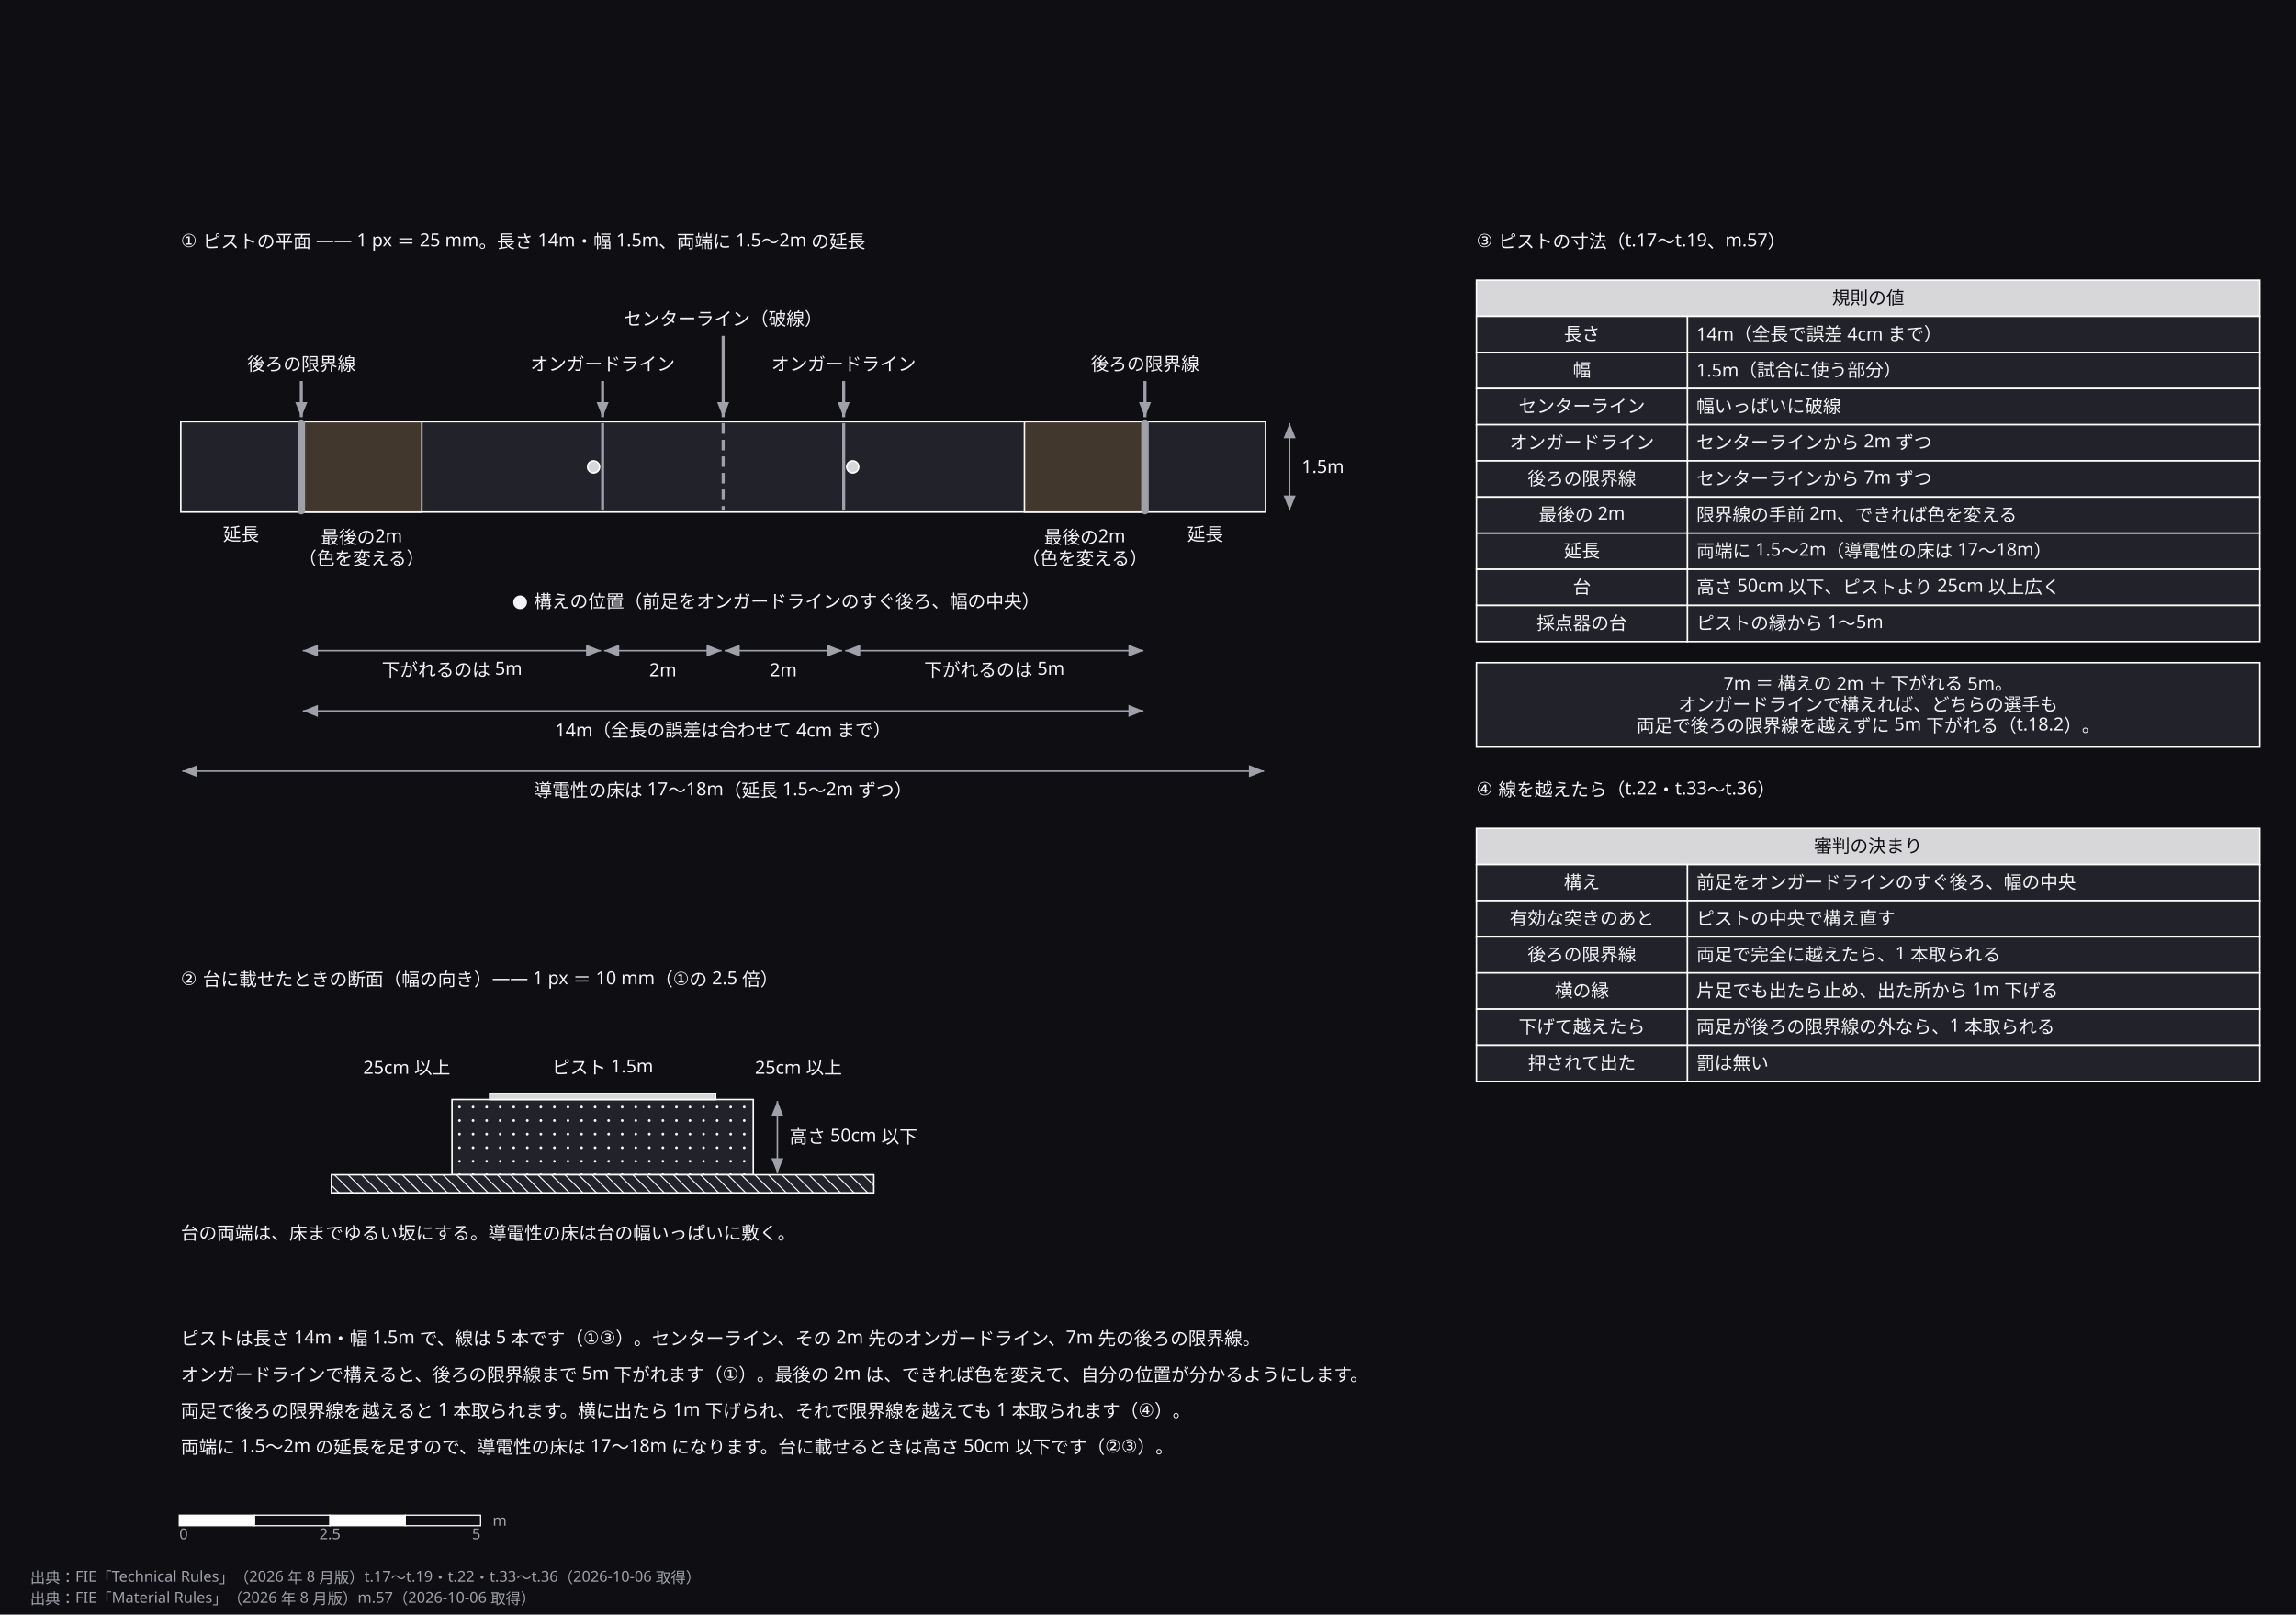
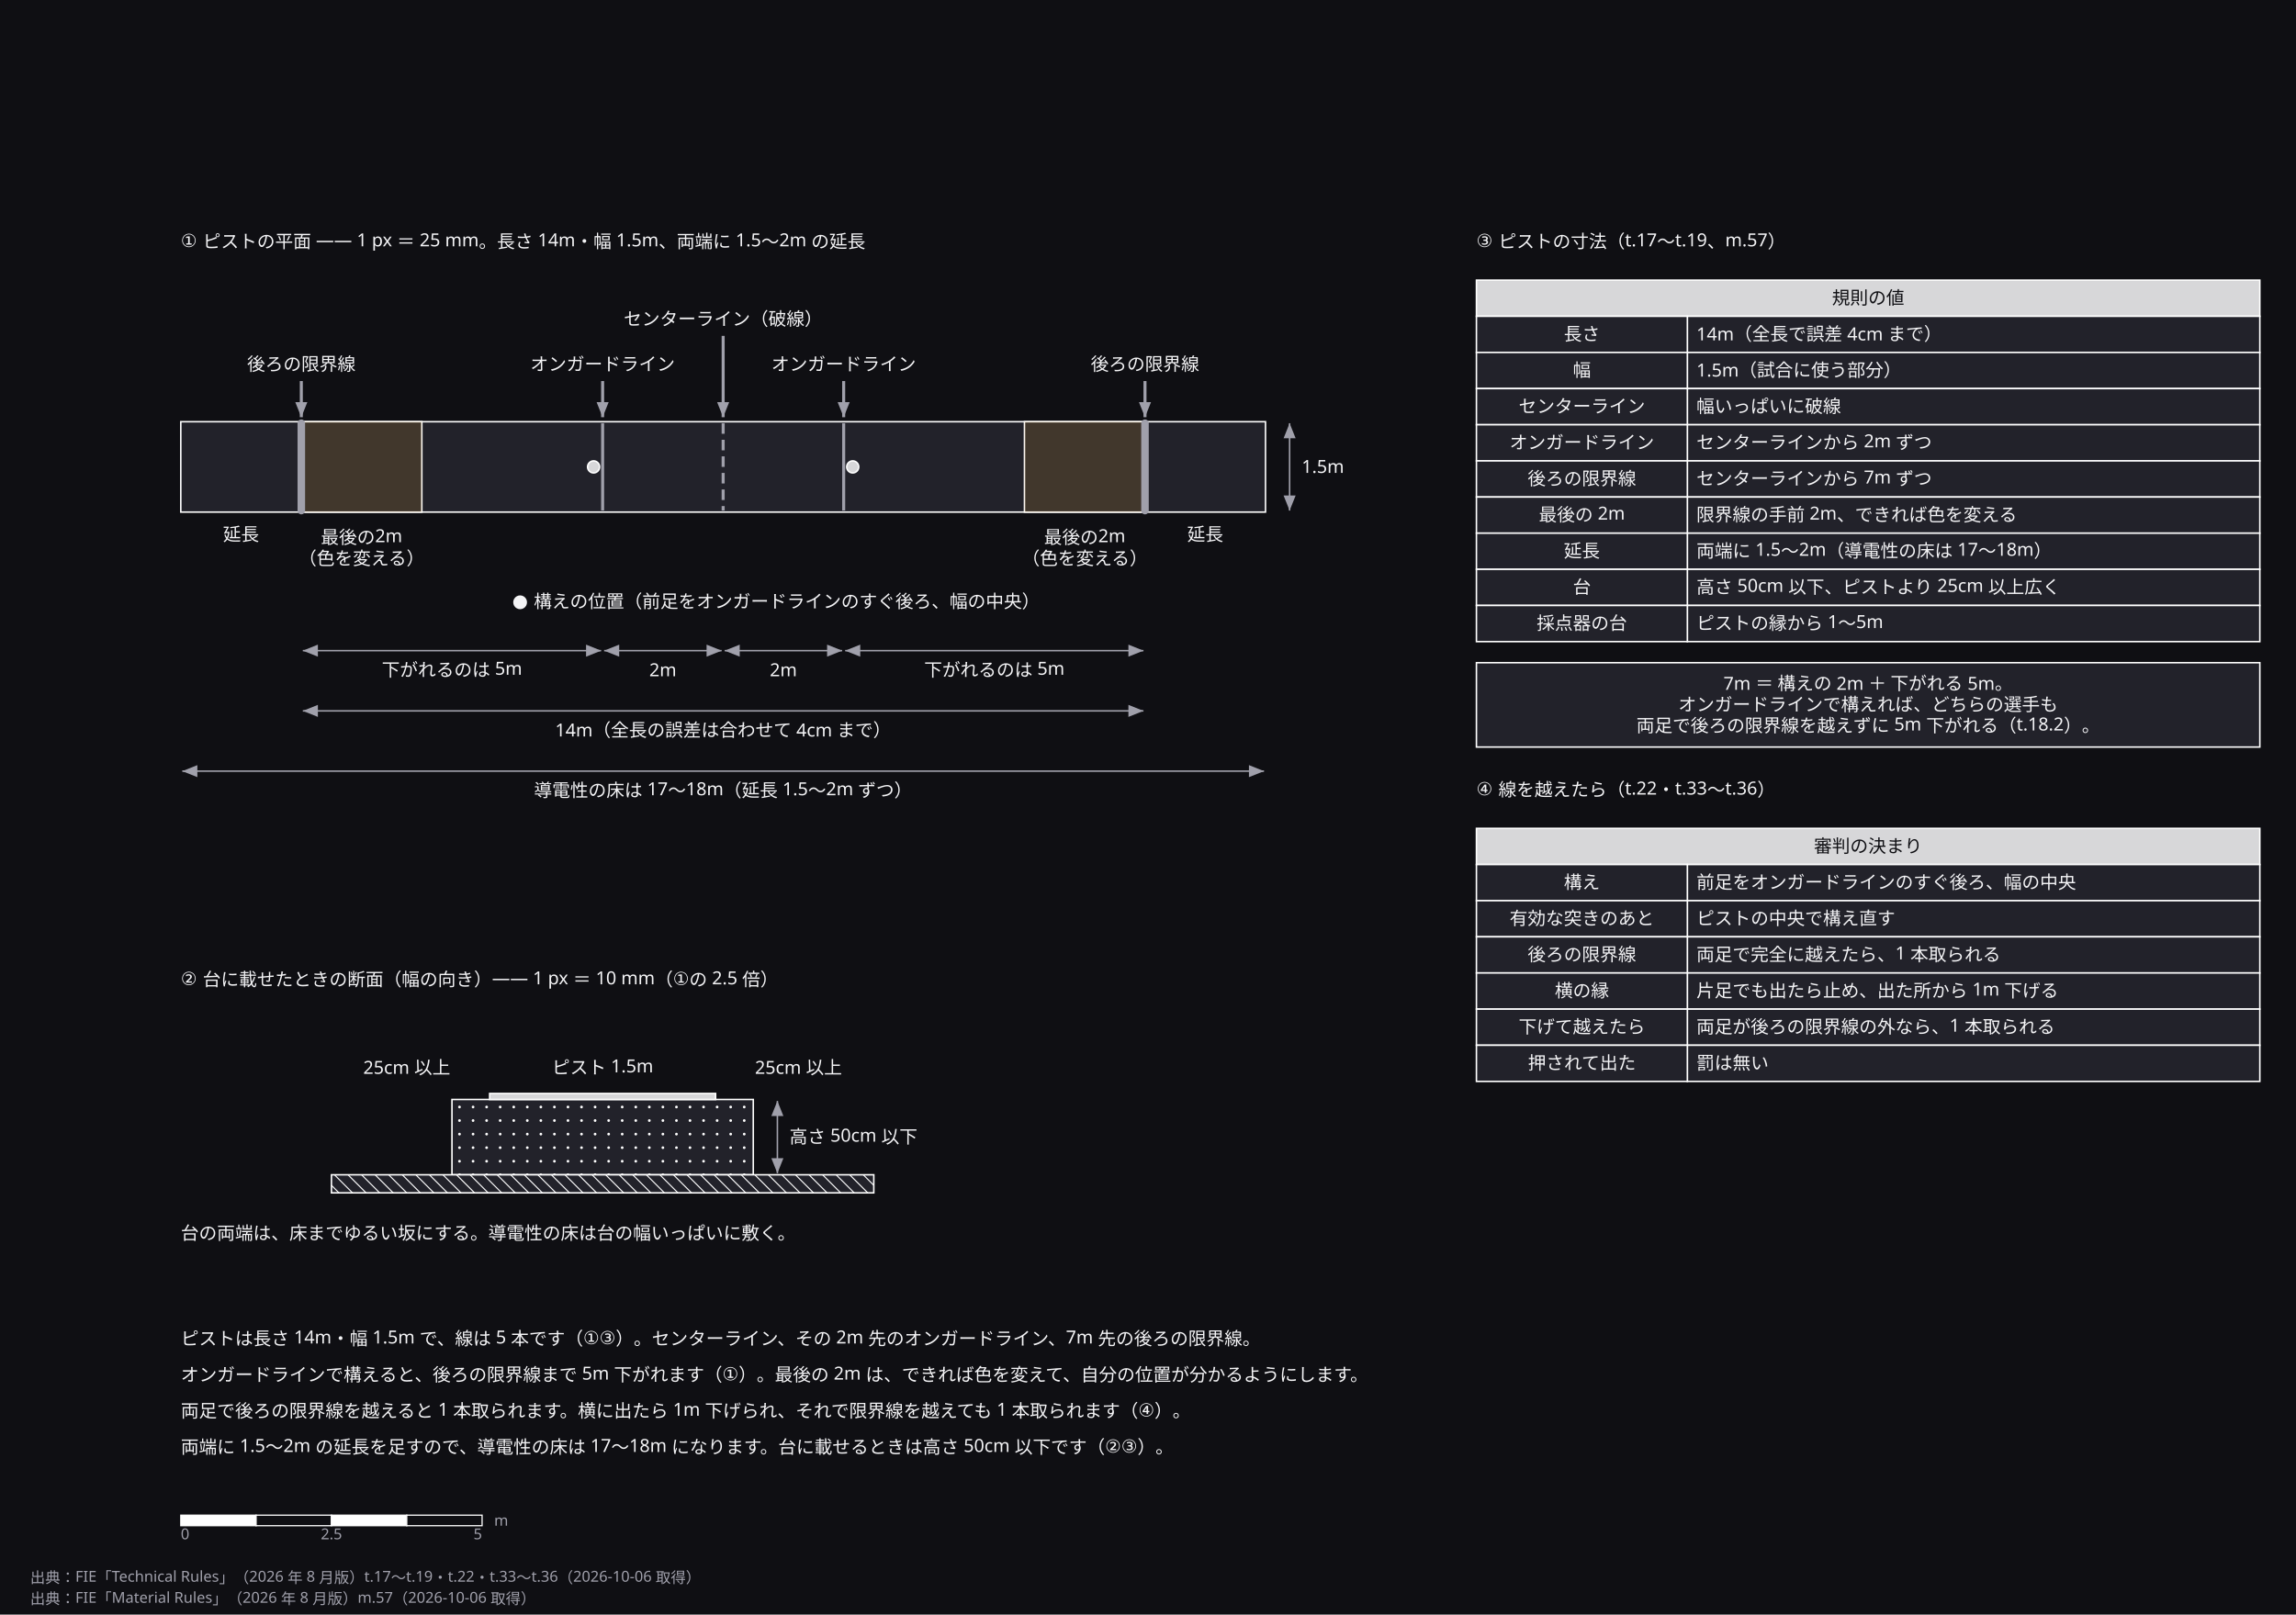
<svg xmlns="http://www.w3.org/2000/svg" width="1524" height="1072" viewBox="0 0 1524 1072" role="img" aria-labelledby="zumen-title-b1177764">
  <defs>
    <marker id="arrow" viewBox="0 0 10 10" refX="9" refY="5" markerWidth="6" markerHeight="6" orient="auto">
      <path d="M 0 0 L 10 5 L 0 10 z" fill="#a0a0ab" />
    </marker>
  </defs>
  <rect data-paper="1" x="0" y="0" width="1524" height="1072" fill="#0f0f13" />
  <g data-node="piste" data-pinned="false" data-shape="rect">
    <rect x="200" y="280" width="560" height="60" fill="#22222a" stroke="#ffffff" stroke-width="1" />
  </g>
  <g data-node="why83" data-pinned="false" data-shape="rect">
    <rect x="980" y="440" width="520" height="56" fill="#22222a" stroke="#ffffff" stroke-width="1" />
  </g>
  <g data-node="t98" data-pinned="false" data-shape="rect" />
  <g data-node="t99" data-pinned="false" data-shape="rect" />
  <g data-node="t100" data-pinned="false" data-shape="rect" />
  <g data-node="t101" data-pinned="false" data-shape="rect" />
  <g data-node="t1" data-pinned="false" data-shape="rect" />
  <g data-node="t55" data-pinned="false" data-shape="rect" />
  <g data-node="t62" data-pinned="false" data-shape="rect" />
  <g data-node="h64" data-pinned="false" data-shape="rect">
    <rect x="980" y="186" width="520" height="24" fill="#22222a" stroke="#ffffff" stroke-width="1" />
    <rect x="980" y="186" width="520" height="24" fill="#ffffff" fill-opacity="0.82" />
  </g>
  <g data-node="h85" data-pinned="false" data-shape="rect">
    <rect x="980" y="550" width="520" height="24" fill="#22222a" stroke="#ffffff" stroke-width="1" />
    <rect x="980" y="550" width="520" height="24" fill="#ffffff" fill-opacity="0.82" />
  </g>
  <g data-node="t63" data-pinned="false" data-shape="rect" />
  <g data-node="t84" data-pinned="false" data-shape="rect" />
  <g data-node="podium" data-pinned="false" data-shape="rect">
    <rect x="300" y="730" width="200" height="50" fill="#22222a" stroke="#ffffff" stroke-width="1" />
    <circle cx="305" cy="735" r="0.9" fill="#ffffff" />
    <circle cx="314" cy="735" r="0.9" fill="#ffffff" />
    <circle cx="323" cy="735" r="0.9" fill="#ffffff" />
    <circle cx="332" cy="735" r="0.9" fill="#ffffff" />
    <circle cx="341" cy="735" r="0.9" fill="#ffffff" />
    <circle cx="350" cy="735" r="0.9" fill="#ffffff" />
    <circle cx="359" cy="735" r="0.9" fill="#ffffff" />
    <circle cx="368" cy="735" r="0.9" fill="#ffffff" />
    <circle cx="377" cy="735" r="0.9" fill="#ffffff" />
    <circle cx="386" cy="735" r="0.9" fill="#ffffff" />
    <circle cx="395" cy="735" r="0.9" fill="#ffffff" />
    <circle cx="404" cy="735" r="0.9" fill="#ffffff" />
    <circle cx="413" cy="735" r="0.9" fill="#ffffff" />
    <circle cx="422" cy="735" r="0.9" fill="#ffffff" />
    <circle cx="431" cy="735" r="0.9" fill="#ffffff" />
    <circle cx="440" cy="735" r="0.9" fill="#ffffff" />
    <circle cx="449" cy="735" r="0.9" fill="#ffffff" />
    <circle cx="458" cy="735" r="0.9" fill="#ffffff" />
    <circle cx="467" cy="735" r="0.9" fill="#ffffff" />
    <circle cx="476" cy="735" r="0.9" fill="#ffffff" />
    <circle cx="485" cy="735" r="0.9" fill="#ffffff" />
    <circle cx="494" cy="735" r="0.9" fill="#ffffff" />
    <circle cx="305" cy="744" r="0.9" fill="#ffffff" />
    <circle cx="314" cy="744" r="0.9" fill="#ffffff" />
    <circle cx="323" cy="744" r="0.9" fill="#ffffff" />
    <circle cx="332" cy="744" r="0.9" fill="#ffffff" />
    <circle cx="341" cy="744" r="0.9" fill="#ffffff" />
    <circle cx="350" cy="744" r="0.9" fill="#ffffff" />
    <circle cx="359" cy="744" r="0.9" fill="#ffffff" />
    <circle cx="368" cy="744" r="0.9" fill="#ffffff" />
    <circle cx="377" cy="744" r="0.9" fill="#ffffff" />
    <circle cx="386" cy="744" r="0.9" fill="#ffffff" />
    <circle cx="395" cy="744" r="0.9" fill="#ffffff" />
    <circle cx="404" cy="744" r="0.9" fill="#ffffff" />
    <circle cx="413" cy="744" r="0.9" fill="#ffffff" />
    <circle cx="422" cy="744" r="0.9" fill="#ffffff" />
    <circle cx="431" cy="744" r="0.9" fill="#ffffff" />
    <circle cx="440" cy="744" r="0.9" fill="#ffffff" />
    <circle cx="449" cy="744" r="0.9" fill="#ffffff" />
    <circle cx="458" cy="744" r="0.9" fill="#ffffff" />
    <circle cx="467" cy="744" r="0.9" fill="#ffffff" />
    <circle cx="476" cy="744" r="0.9" fill="#ffffff" />
    <circle cx="485" cy="744" r="0.9" fill="#ffffff" />
    <circle cx="494" cy="744" r="0.9" fill="#ffffff" />
    <circle cx="305" cy="753" r="0.9" fill="#ffffff" />
    <circle cx="314" cy="753" r="0.9" fill="#ffffff" />
    <circle cx="323" cy="753" r="0.9" fill="#ffffff" />
    <circle cx="332" cy="753" r="0.9" fill="#ffffff" />
    <circle cx="341" cy="753" r="0.9" fill="#ffffff" />
    <circle cx="350" cy="753" r="0.9" fill="#ffffff" />
    <circle cx="359" cy="753" r="0.9" fill="#ffffff" />
    <circle cx="368" cy="753" r="0.9" fill="#ffffff" />
    <circle cx="377" cy="753" r="0.9" fill="#ffffff" />
    <circle cx="386" cy="753" r="0.9" fill="#ffffff" />
    <circle cx="395" cy="753" r="0.9" fill="#ffffff" />
    <circle cx="404" cy="753" r="0.9" fill="#ffffff" />
    <circle cx="413" cy="753" r="0.9" fill="#ffffff" />
    <circle cx="422" cy="753" r="0.9" fill="#ffffff" />
    <circle cx="431" cy="753" r="0.9" fill="#ffffff" />
    <circle cx="440" cy="753" r="0.9" fill="#ffffff" />
    <circle cx="449" cy="753" r="0.9" fill="#ffffff" />
    <circle cx="458" cy="753" r="0.9" fill="#ffffff" />
    <circle cx="467" cy="753" r="0.9" fill="#ffffff" />
    <circle cx="476" cy="753" r="0.9" fill="#ffffff" />
    <circle cx="485" cy="753" r="0.9" fill="#ffffff" />
    <circle cx="494" cy="753" r="0.9" fill="#ffffff" />
    <circle cx="305" cy="762" r="0.9" fill="#ffffff" />
    <circle cx="314" cy="762" r="0.9" fill="#ffffff" />
    <circle cx="323" cy="762" r="0.9" fill="#ffffff" />
    <circle cx="332" cy="762" r="0.9" fill="#ffffff" />
    <circle cx="341" cy="762" r="0.9" fill="#ffffff" />
    <circle cx="350" cy="762" r="0.9" fill="#ffffff" />
    <circle cx="359" cy="762" r="0.9" fill="#ffffff" />
    <circle cx="368" cy="762" r="0.9" fill="#ffffff" />
    <circle cx="377" cy="762" r="0.9" fill="#ffffff" />
    <circle cx="386" cy="762" r="0.9" fill="#ffffff" />
    <circle cx="395" cy="762" r="0.9" fill="#ffffff" />
    <circle cx="404" cy="762" r="0.9" fill="#ffffff" />
    <circle cx="413" cy="762" r="0.9" fill="#ffffff" />
    <circle cx="422" cy="762" r="0.9" fill="#ffffff" />
    <circle cx="431" cy="762" r="0.9" fill="#ffffff" />
    <circle cx="440" cy="762" r="0.9" fill="#ffffff" />
    <circle cx="449" cy="762" r="0.9" fill="#ffffff" />
    <circle cx="458" cy="762" r="0.9" fill="#ffffff" />
    <circle cx="467" cy="762" r="0.9" fill="#ffffff" />
    <circle cx="476" cy="762" r="0.9" fill="#ffffff" />
    <circle cx="485" cy="762" r="0.9" fill="#ffffff" />
    <circle cx="494" cy="762" r="0.9" fill="#ffffff" />
    <circle cx="305" cy="771" r="0.9" fill="#ffffff" />
    <circle cx="314" cy="771" r="0.9" fill="#ffffff" />
    <circle cx="323" cy="771" r="0.9" fill="#ffffff" />
    <circle cx="332" cy="771" r="0.9" fill="#ffffff" />
    <circle cx="341" cy="771" r="0.9" fill="#ffffff" />
    <circle cx="350" cy="771" r="0.9" fill="#ffffff" />
    <circle cx="359" cy="771" r="0.9" fill="#ffffff" />
    <circle cx="368" cy="771" r="0.9" fill="#ffffff" />
    <circle cx="377" cy="771" r="0.9" fill="#ffffff" />
    <circle cx="386" cy="771" r="0.9" fill="#ffffff" />
    <circle cx="395" cy="771" r="0.9" fill="#ffffff" />
    <circle cx="404" cy="771" r="0.9" fill="#ffffff" />
    <circle cx="413" cy="771" r="0.9" fill="#ffffff" />
    <circle cx="422" cy="771" r="0.9" fill="#ffffff" />
    <circle cx="431" cy="771" r="0.9" fill="#ffffff" />
    <circle cx="440" cy="771" r="0.9" fill="#ffffff" />
    <circle cx="449" cy="771" r="0.9" fill="#ffffff" />
    <circle cx="458" cy="771" r="0.9" fill="#ffffff" />
    <circle cx="467" cy="771" r="0.9" fill="#ffffff" />
    <circle cx="476" cy="771" r="0.9" fill="#ffffff" />
    <circle cx="485" cy="771" r="0.9" fill="#ffffff" />
    <circle cx="494" cy="771" r="0.9" fill="#ffffff" />
    <circle cx="305" cy="780" r="0.9" fill="#ffffff" />
    <circle cx="314" cy="780" r="0.9" fill="#ffffff" />
    <circle cx="323" cy="780" r="0.9" fill="#ffffff" />
    <circle cx="332" cy="780" r="0.9" fill="#ffffff" />
    <circle cx="341" cy="780" r="0.9" fill="#ffffff" />
    <circle cx="350" cy="780" r="0.9" fill="#ffffff" />
    <circle cx="359" cy="780" r="0.9" fill="#ffffff" />
    <circle cx="368" cy="780" r="0.9" fill="#ffffff" />
    <circle cx="377" cy="780" r="0.9" fill="#ffffff" />
    <circle cx="386" cy="780" r="0.9" fill="#ffffff" />
    <circle cx="395" cy="780" r="0.9" fill="#ffffff" />
    <circle cx="404" cy="780" r="0.9" fill="#ffffff" />
    <circle cx="413" cy="780" r="0.9" fill="#ffffff" />
    <circle cx="422" cy="780" r="0.9" fill="#ffffff" />
    <circle cx="431" cy="780" r="0.9" fill="#ffffff" />
    <circle cx="440" cy="780" r="0.9" fill="#ffffff" />
    <circle cx="449" cy="780" r="0.9" fill="#ffffff" />
    <circle cx="458" cy="780" r="0.9" fill="#ffffff" />
    <circle cx="467" cy="780" r="0.9" fill="#ffffff" />
    <circle cx="476" cy="780" r="0.9" fill="#ffffff" />
    <circle cx="485" cy="780" r="0.9" fill="#ffffff" />
    <circle cx="494" cy="780" r="0.9" fill="#ffffff" />
  </g>
  <g data-node="c66" data-pinned="false" data-shape="rect">
    <rect x="1120" y="210" width="380" height="24" fill="#22222a" stroke="#ffffff" stroke-width="1" />
  </g>
  <g data-node="c68" data-pinned="false" data-shape="rect">
    <rect x="1120" y="234" width="380" height="24" fill="#22222a" stroke="#ffffff" stroke-width="1" />
  </g>
  <g data-node="c70" data-pinned="false" data-shape="rect">
    <rect x="1120" y="258" width="380" height="24" fill="#22222a" stroke="#ffffff" stroke-width="1" />
  </g>
  <g data-node="c72" data-pinned="false" data-shape="rect">
    <rect x="1120" y="282" width="380" height="24" fill="#22222a" stroke="#ffffff" stroke-width="1" />
  </g>
  <g data-node="c74" data-pinned="false" data-shape="rect">
    <rect x="1120" y="306" width="380" height="24" fill="#22222a" stroke="#ffffff" stroke-width="1" />
  </g>
  <g data-node="c76" data-pinned="false" data-shape="rect">
    <rect x="1120" y="330" width="380" height="24" fill="#22222a" stroke="#ffffff" stroke-width="1" />
  </g>
  <g data-node="c78" data-pinned="false" data-shape="rect">
    <rect x="1120" y="354" width="380" height="24" fill="#22222a" stroke="#ffffff" stroke-width="1" />
  </g>
  <g data-node="c80" data-pinned="false" data-shape="rect">
    <rect x="1120" y="378" width="380" height="24" fill="#22222a" stroke="#ffffff" stroke-width="1" />
  </g>
  <g data-node="c82" data-pinned="false" data-shape="rect">
    <rect x="1120" y="402" width="380" height="24" fill="#22222a" stroke="#ffffff" stroke-width="1" />
  </g>
  <g data-node="c87" data-pinned="false" data-shape="rect">
    <rect x="1120" y="574" width="380" height="24" fill="#22222a" stroke="#ffffff" stroke-width="1" />
  </g>
  <g data-node="c89" data-pinned="false" data-shape="rect">
    <rect x="1120" y="598" width="380" height="24" fill="#22222a" stroke="#ffffff" stroke-width="1" />
  </g>
  <g data-node="c91" data-pinned="false" data-shape="rect">
    <rect x="1120" y="622" width="380" height="24" fill="#22222a" stroke="#ffffff" stroke-width="1" />
  </g>
  <g data-node="c93" data-pinned="false" data-shape="rect">
    <rect x="1120" y="646" width="380" height="24" fill="#22222a" stroke="#ffffff" stroke-width="1" />
  </g>
  <g data-node="c95" data-pinned="false" data-shape="rect">
    <rect x="1120" y="670" width="380" height="24" fill="#22222a" stroke="#ffffff" stroke-width="1" />
  </g>
  <g data-node="c97" data-pinned="false" data-shape="rect">
    <rect x="1120" y="694" width="380" height="24" fill="#22222a" stroke="#ffffff" stroke-width="1" />
  </g>
  <g data-node="t33" data-pinned="false" data-shape="rect" />
  <g data-node="t48" data-pinned="false" data-shape="rect" />
  <g data-node="t51" data-pinned="false" data-shape="rect" />
  <g data-node="ext1" data-pinned="false" data-shape="rect">
    <rect x="120" y="280" width="80" height="60" fill="#22222a" stroke="#ffffff" stroke-width="1" />
  </g>
  <g data-node="ext2" data-pinned="false" data-shape="rect">
    <rect x="760" y="280" width="80" height="60" fill="#22222a" stroke="#ffffff" stroke-width="1" />
  </g>
  <g data-node="w1" data-pinned="false" data-shape="rect">
    <rect x="200" y="280" width="80" height="60" fill="#22222a" stroke="#ffffff" stroke-width="1" />
    <rect x="200" y="280" width="80" height="60" fill="#e3a33b" fill-opacity="0.16" stroke="none" />
  </g>
  <g data-node="w2" data-pinned="false" data-shape="rect">
    <rect x="680" y="280" width="80" height="60" fill="#22222a" stroke="#ffffff" stroke-width="1" />
    <rect x="680" y="280" width="80" height="60" fill="#e3a33b" fill-opacity="0.16" stroke="none" />
  </g>
  <g data-node="ground" data-pinned="false" data-shape="rect">
    <rect x="220" y="780" width="360" height="12" fill="#22222a" stroke="#ffffff" stroke-width="1" />
    <line x1="580" y1="787" x2="573" y2="780" stroke="#ffffff" stroke-width="0.7" />
    <line x1="564" y1="780" x2="576" y2="792" stroke="#ffffff" stroke-width="0.7" />
    <line x1="555" y1="780" x2="567" y2="792" stroke="#ffffff" stroke-width="0.7" />
    <line x1="546" y1="780" x2="558" y2="792" stroke="#ffffff" stroke-width="0.7" />
    <line x1="537" y1="780" x2="549" y2="792" stroke="#ffffff" stroke-width="0.7" />
    <line x1="528" y1="780" x2="540" y2="792" stroke="#ffffff" stroke-width="0.7" />
    <line x1="519" y1="780" x2="531" y2="792" stroke="#ffffff" stroke-width="0.7" />
    <line x1="510" y1="780" x2="522" y2="792" stroke="#ffffff" stroke-width="0.7" />
    <line x1="501" y1="780" x2="513" y2="792" stroke="#ffffff" stroke-width="0.7" />
    <line x1="492" y1="780" x2="504" y2="792" stroke="#ffffff" stroke-width="0.7" />
    <line x1="483" y1="780" x2="495" y2="792" stroke="#ffffff" stroke-width="0.7" />
    <line x1="474" y1="780" x2="486" y2="792" stroke="#ffffff" stroke-width="0.7" />
    <line x1="465" y1="780" x2="477" y2="792" stroke="#ffffff" stroke-width="0.7" />
    <line x1="456" y1="780" x2="468" y2="792" stroke="#ffffff" stroke-width="0.7" />
    <line x1="447" y1="780" x2="459" y2="792" stroke="#ffffff" stroke-width="0.7" />
    <line x1="438" y1="780" x2="450" y2="792" stroke="#ffffff" stroke-width="0.7" />
    <line x1="429" y1="780" x2="441" y2="792" stroke="#ffffff" stroke-width="0.7" />
    <line x1="420" y1="780" x2="432" y2="792" stroke="#ffffff" stroke-width="0.7" />
    <line x1="411" y1="780" x2="423" y2="792" stroke="#ffffff" stroke-width="0.7" />
    <line x1="402" y1="780" x2="414" y2="792" stroke="#ffffff" stroke-width="0.7" />
    <line x1="393" y1="780" x2="405" y2="792" stroke="#ffffff" stroke-width="0.7" />
    <line x1="384" y1="780" x2="396" y2="792" stroke="#ffffff" stroke-width="0.7" />
    <line x1="375" y1="780" x2="387" y2="792" stroke="#ffffff" stroke-width="0.7" />
    <line x1="366" y1="780" x2="378" y2="792" stroke="#ffffff" stroke-width="0.7" />
    <line x1="357" y1="780" x2="369" y2="792" stroke="#ffffff" stroke-width="0.7" />
    <line x1="348" y1="780" x2="360" y2="792" stroke="#ffffff" stroke-width="0.7" />
    <line x1="339" y1="780" x2="351" y2="792" stroke="#ffffff" stroke-width="0.7" />
    <line x1="330" y1="780" x2="342" y2="792" stroke="#ffffff" stroke-width="0.7" />
    <line x1="321" y1="780" x2="333" y2="792" stroke="#ffffff" stroke-width="0.7" />
    <line x1="312" y1="780" x2="324" y2="792" stroke="#ffffff" stroke-width="0.7" />
    <line x1="303" y1="780" x2="315" y2="792" stroke="#ffffff" stroke-width="0.7" />
    <line x1="294" y1="780" x2="306" y2="792" stroke="#ffffff" stroke-width="0.7" />
    <line x1="285" y1="780" x2="297" y2="792" stroke="#ffffff" stroke-width="0.7" />
    <line x1="276" y1="780" x2="288" y2="792" stroke="#ffffff" stroke-width="0.7" />
    <line x1="267" y1="780" x2="279" y2="792" stroke="#ffffff" stroke-width="0.7" />
    <line x1="258" y1="780" x2="270" y2="792" stroke="#ffffff" stroke-width="0.7" />
    <line x1="249" y1="780" x2="261" y2="792" stroke="#ffffff" stroke-width="0.7" />
    <line x1="240" y1="780" x2="252" y2="792" stroke="#ffffff" stroke-width="0.7" />
    <line x1="231" y1="780" x2="243" y2="792" stroke="#ffffff" stroke-width="0.7" />
    <line x1="222" y1="780" x2="234" y2="792" stroke="#ffffff" stroke-width="0.7" />
    <line x1="220" y1="787" x2="225" y2="792" stroke="#ffffff" stroke-width="0.7" />
  </g>
  <g data-node="t31" data-pinned="false" data-shape="rect" />
  <g data-node="t32" data-pinned="false" data-shape="rect" />
  <g data-node="t42" data-pinned="false" data-shape="rect" />
  <g data-node="t45" data-pinned="false" data-shape="rect" />
  <g data-node="c65" data-pinned="false" data-shape="rect">
    <rect x="980" y="210" width="140" height="24" fill="#22222a" stroke="#ffffff" stroke-width="1" />
  </g>
  <g data-node="c67" data-pinned="false" data-shape="rect">
    <rect x="980" y="234" width="140" height="24" fill="#22222a" stroke="#ffffff" stroke-width="1" />
  </g>
  <g data-node="c69" data-pinned="false" data-shape="rect">
    <rect x="980" y="258" width="140" height="24" fill="#22222a" stroke="#ffffff" stroke-width="1" />
  </g>
  <g data-node="c71" data-pinned="false" data-shape="rect">
    <rect x="980" y="282" width="140" height="24" fill="#22222a" stroke="#ffffff" stroke-width="1" />
  </g>
  <g data-node="c73" data-pinned="false" data-shape="rect">
    <rect x="980" y="306" width="140" height="24" fill="#22222a" stroke="#ffffff" stroke-width="1" />
  </g>
  <g data-node="c75" data-pinned="false" data-shape="rect">
    <rect x="980" y="330" width="140" height="24" fill="#22222a" stroke="#ffffff" stroke-width="1" />
  </g>
  <g data-node="c77" data-pinned="false" data-shape="rect">
    <rect x="980" y="354" width="140" height="24" fill="#22222a" stroke="#ffffff" stroke-width="1" />
  </g>
  <g data-node="c79" data-pinned="false" data-shape="rect">
    <rect x="980" y="378" width="140" height="24" fill="#22222a" stroke="#ffffff" stroke-width="1" />
  </g>
  <g data-node="c81" data-pinned="false" data-shape="rect">
    <rect x="980" y="402" width="140" height="24" fill="#22222a" stroke="#ffffff" stroke-width="1" />
  </g>
  <g data-node="c86" data-pinned="false" data-shape="rect">
    <rect x="980" y="574" width="140" height="24" fill="#22222a" stroke="#ffffff" stroke-width="1" />
  </g>
  <g data-node="c88" data-pinned="false" data-shape="rect">
    <rect x="980" y="598" width="140" height="24" fill="#22222a" stroke="#ffffff" stroke-width="1" />
  </g>
  <g data-node="c90" data-pinned="false" data-shape="rect">
    <rect x="980" y="622" width="140" height="24" fill="#22222a" stroke="#ffffff" stroke-width="1" />
  </g>
  <g data-node="c92" data-pinned="false" data-shape="rect">
    <rect x="980" y="646" width="140" height="24" fill="#22222a" stroke="#ffffff" stroke-width="1" />
  </g>
  <g data-node="c94" data-pinned="false" data-shape="rect">
    <rect x="980" y="670" width="140" height="24" fill="#22222a" stroke="#ffffff" stroke-width="1" />
  </g>
  <g data-node="c96" data-pinned="false" data-shape="rect">
    <rect x="980" y="694" width="140" height="24" fill="#22222a" stroke="#ffffff" stroke-width="1" />
  </g>
  <g data-node="t20" data-pinned="false" data-shape="rect" />
  <g data-node="t56" data-pinned="false" data-shape="rect" />
  <g data-node="t17" data-pinned="false" data-shape="rect" />
  <g data-node="t23" data-pinned="false" data-shape="rect" />
  <g data-node="t61" data-pinned="false" data-shape="rect" />
  <g data-node="t14" data-pinned="false" data-shape="rect" />
  <g data-node="t26" data-pinned="false" data-shape="rect" />
  <g data-node="t57" data-pinned="false" data-shape="rect" />
  <g data-node="t58" data-pinned="false" data-shape="rect" />
  <g data-node="t36" data-pinned="false" data-shape="rect" />
  <g data-node="t39" data-pinned="false" data-shape="rect" />
  <g data-node="t29" data-pinned="false" data-shape="rect" />
  <g data-node="t30" data-pinned="false" data-shape="rect" />
  <g data-node="t54" data-pinned="false" data-shape="rect" />
  <g data-node="piste2" data-pinned="false" data-shape="rect">
    <rect x="325" y="726" width="150" height="4" fill="#22222a" stroke="#ffffff" stroke-width="1" />
    <rect x="325" y="726" width="150" height="4" fill="#ffffff" fill-opacity="0.82" />
  </g>
  <g data-node="n12" data-pinned="false" data-shape="rect">
    <circle cx="394" cy="310" r="4" fill="#22222a" stroke="#ffffff" stroke-width="1" />
    <circle cx="394" cy="310" r="4" fill="#ffffff" fill-opacity="0.82" />
  </g>
  <g data-node="n13" data-pinned="false" data-shape="rect">
    <circle cx="566" cy="310" r="4" fill="#22222a" stroke="#ffffff" stroke-width="1" />
    <circle cx="566" cy="310" r="4" fill="#ffffff" fill-opacity="0.82" />
  </g>
-   <g data-node="p2" data-pinned="false" data-shape="rect" />
-   <g data-node="p3" data-pinned="false" data-shape="rect" />
-   <g data-node="p4" data-pinned="false" data-shape="rect" />
-   <g data-node="p5" data-pinned="false" data-shape="rect" />
-   <g data-node="p6" data-pinned="false" data-shape="rect" />
-   <g data-node="p7" data-pinned="false" data-shape="rect" />
-   <g data-node="p8" data-pinned="false" data-shape="rect" />
-   <g data-node="p9" data-pinned="false" data-shape="rect" />
-   <g data-node="p10" data-pinned="false" data-shape="rect" />
-   <g data-node="p11" data-pinned="false" data-shape="rect" />
-   <g data-node="p15" data-pinned="false" data-shape="rect" />
-   <g data-node="p16" data-pinned="false" data-shape="rect" />
-   <g data-node="p18" data-pinned="false" data-shape="rect" />
-   <g data-node="p19" data-pinned="false" data-shape="rect" />
-   <g data-node="p21" data-pinned="false" data-shape="rect" />
-   <g data-node="p22" data-pinned="false" data-shape="rect" />
-   <g data-node="p24" data-pinned="false" data-shape="rect" />
-   <g data-node="p25" data-pinned="false" data-shape="rect" />
-   <g data-node="p27" data-pinned="false" data-shape="rect" />
-   <g data-node="p28" data-pinned="false" data-shape="rect" />
-   <g data-node="p34" data-pinned="false" data-shape="rect" />
-   <g data-node="p35" data-pinned="false" data-shape="rect" />
-   <g data-node="p37" data-pinned="false" data-shape="rect" />
-   <g data-node="p38" data-pinned="false" data-shape="rect" />
-   <g data-node="p40" data-pinned="false" data-shape="rect" />
-   <g data-node="p41" data-pinned="false" data-shape="rect" />
-   <g data-node="p43" data-pinned="false" data-shape="rect" />
-   <g data-node="p44" data-pinned="false" data-shape="rect" />
-   <g data-node="p46" data-pinned="false" data-shape="rect" />
-   <g data-node="p47" data-pinned="false" data-shape="rect" />
-   <g data-node="p49" data-pinned="false" data-shape="rect" />
-   <g data-node="p50" data-pinned="false" data-shape="rect" />
-   <g data-node="p52" data-pinned="false" data-shape="rect" />
-   <g data-node="p53" data-pinned="false" data-shape="rect" />
-   <g data-node="p59" data-pinned="false" data-shape="rect" />
-   <g data-node="p60" data-pinned="false" data-shape="rect" />
-   <g data-edge="p2&gt;p3" data-pinned="false">
+   <g data-edge="centre-line" data-pinned="false">
    <path d="M 480 281 L 480 339" fill="none" stroke="#a0a0ab" stroke-width="2" stroke-dasharray="7 4" />
  </g>
-   <g data-edge="p4&gt;p5" data-pinned="false">
+   <g data-edge="on-guard-left" data-pinned="false">
    <path d="M 400 281 L 400 339" fill="none" stroke="#a0a0ab" stroke-width="2" />
  </g>
-   <g data-edge="p6&gt;p7" data-pinned="false">
+   <g data-edge="on-guard-right" data-pinned="false">
    <path d="M 560 281 L 560 339" fill="none" stroke="#a0a0ab" stroke-width="2" />
  </g>
-   <g data-edge="p8&gt;p9" data-pinned="false">
+   <g data-edge="rear-limit-left" data-pinned="false">
    <path d="M 200 281 L 200 339" fill="none" stroke="#a0a0ab" stroke-width="5" stroke-linejoin="round" stroke-linecap="round" />
  </g>
-   <g data-edge="p10&gt;p11" data-pinned="false">
+   <g data-edge="rear-limit-right" data-pinned="false">
    <path d="M 760 281 L 760 339" fill="none" stroke="#a0a0ab" stroke-width="5" stroke-linejoin="round" stroke-linecap="round" />
  </g>
-   <g data-edge="p15&gt;p16" data-pinned="false">
+   <g data-edge="to-rear-limit-left" data-pinned="false">
    <path d="M 200 253 L 200 277" fill="none" stroke="#a0a0ab" stroke-width="2" />
    <path d="M 200 277 L 204 267 L 196 267 Z" fill="#a0a0ab" stroke="none" />
  </g>
-   <g data-edge="p18&gt;p19" data-pinned="false">
+   <g data-edge="to-on-guard-left" data-pinned="false">
    <path d="M 400 253 L 400 277" fill="none" stroke="#a0a0ab" stroke-width="2" />
    <path d="M 400 277 L 404 267 L 396 267 Z" fill="#a0a0ab" stroke="none" />
  </g>
-   <g data-edge="p21&gt;p22" data-pinned="false">
+   <g data-edge="to-centre-line" data-pinned="false">
    <path d="M 480 223 L 480 277" fill="none" stroke="#a0a0ab" stroke-width="2" />
    <path d="M 480 277 L 484 267 L 476 267 Z" fill="#a0a0ab" stroke="none" />
  </g>
-   <g data-edge="p24&gt;p25" data-pinned="false">
+   <g data-edge="to-on-guard-right" data-pinned="false">
    <path d="M 560 253 L 560 277" fill="none" stroke="#a0a0ab" stroke-width="2" />
    <path d="M 560 277 L 564 267 L 556 267 Z" fill="#a0a0ab" stroke="none" />
  </g>
-   <g data-edge="p27&gt;p28" data-pinned="false">
+   <g data-edge="to-rear-limit-right" data-pinned="false">
    <path d="M 760 253 L 760 277" fill="none" stroke="#a0a0ab" stroke-width="2" />
    <path d="M 760 277 L 764 267 L 756 267 Z" fill="#a0a0ab" stroke="none" />
  </g>
-   <g data-edge="p34&gt;p35" data-pinned="false">
+   <g data-edge="dim-guard-left" data-pinned="false">
    <path d="M 401 432 L 479 432" fill="none" stroke="#a0a0ab" stroke-width="1" />
    <path d="M 479 432 L 469 428 L 469 436 Z" fill="#a0a0ab" stroke="none" />
    <path d="M 401 432 L 411 436 L 411 428 Z" fill="#a0a0ab" stroke="none" />
  </g>
-   <g data-edge="p37&gt;p38" data-pinned="false">
+   <g data-edge="dim-guard-right" data-pinned="false">
    <path d="M 481 432 L 559 432" fill="none" stroke="#a0a0ab" stroke-width="1" />
    <path d="M 559 432 L 549 428 L 549 436 Z" fill="#a0a0ab" stroke="none" />
    <path d="M 481 432 L 491 436 L 491 428 Z" fill="#a0a0ab" stroke="none" />
  </g>
-   <g data-edge="p40&gt;p41" data-pinned="false">
+   <g data-edge="dim-retreat-right" data-pinned="false">
    <path d="M 561 432 L 759 432" fill="none" stroke="#a0a0ab" stroke-width="1" />
    <path d="M 759 432 L 749 428 L 749 436 Z" fill="#a0a0ab" stroke="none" />
    <path d="M 561 432 L 571 436 L 571 428 Z" fill="#a0a0ab" stroke="none" />
  </g>
-   <g data-edge="p43&gt;p44" data-pinned="false">
+   <g data-edge="dim-retreat-left" data-pinned="false">
    <path d="M 201 432 L 399 432" fill="none" stroke="#a0a0ab" stroke-width="1" />
    <path d="M 399 432 L 389 428 L 389 436 Z" fill="#a0a0ab" stroke="none" />
    <path d="M 201 432 L 211 436 L 211 428 Z" fill="#a0a0ab" stroke="none" />
  </g>
-   <g data-edge="p46&gt;p47" data-pinned="false">
+   <g data-edge="dim-length" data-pinned="false">
    <path d="M 201 472 L 759 472" fill="none" stroke="#a0a0ab" stroke-width="1" />
    <path d="M 759 472 L 749 468 L 749 476 Z" fill="#a0a0ab" stroke="none" />
    <path d="M 201 472 L 211 476 L 211 468 Z" fill="#a0a0ab" stroke="none" />
  </g>
-   <g data-edge="p49&gt;p50" data-pinned="false">
+   <g data-edge="dim-floor" data-pinned="false">
    <path d="M 121 512 L 839 512" fill="none" stroke="#a0a0ab" stroke-width="1" />
    <path d="M 839 512 L 829 508 L 829 516 Z" fill="#a0a0ab" stroke="none" />
    <path d="M 121 512 L 131 516 L 131 508 Z" fill="#a0a0ab" stroke="none" />
  </g>
-   <g data-edge="p52&gt;p53" data-pinned="false">
+   <g data-edge="dim-width" data-pinned="false">
    <path d="M 856 281 L 856 339" fill="none" stroke="#a0a0ab" stroke-width="1" />
    <path d="M 856 339 L 860 329 L 852 329 Z" fill="#a0a0ab" stroke="none" />
    <path d="M 856 281 L 852 291 L 860 291 Z" fill="#a0a0ab" stroke="none" />
  </g>
-   <g data-edge="p59&gt;p60" data-pinned="false">
+   <g data-edge="dim-podium-height" data-pinned="false">
    <path d="M 516 731 L 516 779" fill="none" stroke="#a0a0ab" stroke-width="1" />
    <path d="M 516 779 L 520 769 L 512 769 Z" fill="#a0a0ab" stroke="none" />
    <path d="M 516 731 L 512 741 L 520 741 Z" fill="#a0a0ab" stroke="none" />
  </g>
  <g data-name="why83">
    <text x="1240" y="458" text-anchor="middle" font-family="sans-serif" font-size="12" fill="#f4f4f6">7m ＝ 構えの 2m ＋ 下がれる 5m。</text>
    <text x="1240" y="472" text-anchor="middle" font-family="sans-serif" font-size="12" fill="#f4f4f6">オンガードラインで構えれば、どちらの選手も</text>
    <text x="1240" y="486" text-anchor="middle" font-family="sans-serif" font-size="12" fill="#f4f4f6">両足で後ろの限界線を越えずに 5m 下がれる（t.18.2）。</text>
  </g>
  <g data-name="t98">
    <text x="120" y="893" text-anchor="start" font-family="sans-serif" font-size="12" fill="#f4f4f6">ピストは長さ 14m・幅 1.5m で、線は 5 本です（①③）。センターライン、その 2m 先のオンガードライン、7m 先の後ろの限界線。</text>
  </g>
  <g data-name="t99">
    <text x="120" y="917" text-anchor="start" font-family="sans-serif" font-size="12" fill="#f4f4f6">オンガードラインで構えると、後ろの限界線まで 5m 下がれます（①）。最後の 2m は、できれば色を変えて、自分の位置が分かるようにします。</text>
  </g>
  <g data-name="t100">
    <text x="120" y="941" text-anchor="start" font-family="sans-serif" font-size="12" fill="#f4f4f6">両足で後ろの限界線を越えると 1 本取られます。横に出たら 1m 下げられ、それで限界線を越えても 1 本取られます（④）。</text>
  </g>
  <g data-name="t101">
    <text x="120" y="965" text-anchor="start" font-family="sans-serif" font-size="12" fill="#f4f4f6">両端に 1.5〜2m の延長を足すので、導電性の床は 17〜18m になります。台に載せるときは高さ 50cm 以下です（②③）。</text>
  </g>
  <g data-name="t1">
    <text x="120" y="164" text-anchor="start" font-family="sans-serif" font-size="12" fill="#f4f4f6">① ピストの平面 —— 1 px ＝ 25 mm。長さ 14m・幅 1.5m、両端に 1.5〜2m の延長</text>
  </g>
  <g data-name="t55">
    <text x="120" y="654" text-anchor="start" font-family="sans-serif" font-size="12" fill="#f4f4f6">② 台に載せたときの断面（幅の向き）—— 1 px ＝ 10 mm（①の 2.5 倍）</text>
  </g>
  <g data-name="t62">
    <text x="120" y="823" text-anchor="start" font-family="sans-serif" font-size="12" fill="#f4f4f6">台の両端は、床までゆるい坂にする。導電性の床は台の幅いっぱいに敷く。</text>
  </g>
  <g data-name="h64">
    <text x="1240" y="202" text-anchor="middle" font-family="sans-serif" font-size="12" fill="#0f0f13">規則の値</text>
  </g>
  <g data-name="h85">
    <text x="1240" y="566" text-anchor="middle" font-family="sans-serif" font-size="12" fill="#0f0f13">審判の決まり</text>
  </g>
  <g data-name="t63">
    <text x="980" y="164" text-anchor="start" font-family="sans-serif" font-size="12" fill="#f4f4f6">③ ピストの寸法（t.17〜t.19、m.57）</text>
  </g>
  <g data-name="t84">
    <text x="980" y="528" text-anchor="start" font-family="sans-serif" font-size="12" fill="#f4f4f6">④ 線を越えたら（t.22・t.33〜t.36）</text>
  </g>
  <g data-name="c66">
    <text x="1126" y="226" text-anchor="start" font-family="sans-serif" font-size="12" fill="#f4f4f6">14m（全長で誤差 4cm まで）</text>
  </g>
  <g data-name="c68">
    <text x="1126" y="250" text-anchor="start" font-family="sans-serif" font-size="12" fill="#f4f4f6">1.5m（試合に使う部分）</text>
  </g>
  <g data-name="c70">
    <text x="1126" y="274" text-anchor="start" font-family="sans-serif" font-size="12" fill="#f4f4f6">幅いっぱいに破線</text>
  </g>
  <g data-name="c72">
    <text x="1126" y="298" text-anchor="start" font-family="sans-serif" font-size="12" fill="#f4f4f6">センターラインから 2m ずつ</text>
  </g>
  <g data-name="c74">
    <text x="1126" y="322" text-anchor="start" font-family="sans-serif" font-size="12" fill="#f4f4f6">センターラインから 7m ずつ</text>
  </g>
  <g data-name="c76">
    <text x="1126" y="346" text-anchor="start" font-family="sans-serif" font-size="12" fill="#f4f4f6">限界線の手前 2m、できれば色を変える</text>
  </g>
  <g data-name="c78">
    <text x="1126" y="370" text-anchor="start" font-family="sans-serif" font-size="12" fill="#f4f4f6">両端に 1.5〜2m（導電性の床は 17〜18m）</text>
  </g>
  <g data-name="c80">
    <text x="1126" y="394" text-anchor="start" font-family="sans-serif" font-size="12" fill="#f4f4f6">高さ 50cm 以下、ピストより 25cm 以上広く</text>
  </g>
  <g data-name="c82">
    <text x="1126" y="418" text-anchor="start" font-family="sans-serif" font-size="12" fill="#f4f4f6">ピストの縁から 1〜5m</text>
  </g>
  <g data-name="c87">
    <text x="1126" y="590" text-anchor="start" font-family="sans-serif" font-size="12" fill="#f4f4f6">前足をオンガードラインのすぐ後ろ、幅の中央</text>
  </g>
  <g data-name="c89">
    <text x="1126" y="614" text-anchor="start" font-family="sans-serif" font-size="12" fill="#f4f4f6">ピストの中央で構え直す</text>
  </g>
  <g data-name="c91">
    <text x="1126" y="638" text-anchor="start" font-family="sans-serif" font-size="12" fill="#f4f4f6">両足で完全に越えたら、1 本取られる</text>
  </g>
  <g data-name="c93">
    <text x="1126" y="662" text-anchor="start" font-family="sans-serif" font-size="12" fill="#f4f4f6">片足でも出たら止め、出た所から 1m 下げる</text>
  </g>
  <g data-name="c95">
    <text x="1126" y="686" text-anchor="start" font-family="sans-serif" font-size="12" fill="#f4f4f6">両足が後ろの限界線の外なら、1 本取られる</text>
  </g>
  <g data-name="c97">
    <text x="1126" y="710" text-anchor="start" font-family="sans-serif" font-size="12" fill="#f4f4f6">罰は無い</text>
  </g>
  <g data-name="t33">
    <text x="340" y="403" text-anchor="start" font-family="sans-serif" font-size="12" fill="#f4f4f6">● 構えの位置（前足をオンガードラインのすぐ後ろ、幅の中央）</text>
  </g>
  <g data-name="t48">
    <text x="480" y="489" text-anchor="middle" font-family="sans-serif" font-size="12" fill="#f4f4f6">14m（全長の誤差は合わせて 4cm まで）</text>
  </g>
  <g data-name="t51">
    <text x="480" y="529" text-anchor="middle" font-family="sans-serif" font-size="12" fill="#f4f4f6">導電性の床は 17〜18m（延長 1.5〜2m ずつ）</text>
  </g>
  <g data-name="t31">
    <text x="240" y="361" text-anchor="middle" font-family="sans-serif" font-size="12" fill="#f4f4f6">最後の2m</text>
    <text x="240" y="375" text-anchor="middle" font-family="sans-serif" font-size="12" fill="#f4f4f6">（色を変える）</text>
  </g>
  <g data-name="t32">
    <text x="720" y="361" text-anchor="middle" font-family="sans-serif" font-size="12" fill="#f4f4f6">最後の2m</text>
    <text x="720" y="375" text-anchor="middle" font-family="sans-serif" font-size="12" fill="#f4f4f6">（色を変える）</text>
  </g>
  <g data-name="t42">
    <text x="660" y="449" text-anchor="middle" font-family="sans-serif" font-size="12" fill="#f4f4f6">下がれるのは 5m</text>
  </g>
  <g data-name="t45">
    <text x="300" y="449" text-anchor="middle" font-family="sans-serif" font-size="12" fill="#f4f4f6">下がれるのは 5m</text>
  </g>
  <g data-name="c65">
    <text x="1050" y="226" text-anchor="middle" font-family="sans-serif" font-size="12" fill="#f4f4f6">長さ</text>
  </g>
  <g data-name="c67">
    <text x="1050" y="250" text-anchor="middle" font-family="sans-serif" font-size="12" fill="#f4f4f6">幅</text>
  </g>
  <g data-name="c69">
    <text x="1050" y="274" text-anchor="middle" font-family="sans-serif" font-size="12" fill="#f4f4f6">センターライン</text>
  </g>
  <g data-name="c71">
    <text x="1050" y="298" text-anchor="middle" font-family="sans-serif" font-size="12" fill="#f4f4f6">オンガードライン</text>
  </g>
  <g data-name="c73">
    <text x="1050" y="322" text-anchor="middle" font-family="sans-serif" font-size="12" fill="#f4f4f6">後ろの限界線</text>
  </g>
  <g data-name="c75">
    <text x="1050" y="346" text-anchor="middle" font-family="sans-serif" font-size="12" fill="#f4f4f6">最後の 2m</text>
  </g>
  <g data-name="c77">
    <text x="1050" y="370" text-anchor="middle" font-family="sans-serif" font-size="12" fill="#f4f4f6">延長</text>
  </g>
  <g data-name="c79">
    <text x="1050" y="394" text-anchor="middle" font-family="sans-serif" font-size="12" fill="#f4f4f6">台</text>
  </g>
  <g data-name="c81">
    <text x="1050" y="418" text-anchor="middle" font-family="sans-serif" font-size="12" fill="#f4f4f6">採点器の台</text>
  </g>
  <g data-name="c86">
    <text x="1050" y="590" text-anchor="middle" font-family="sans-serif" font-size="12" fill="#f4f4f6">構え</text>
  </g>
  <g data-name="c88">
    <text x="1050" y="614" text-anchor="middle" font-family="sans-serif" font-size="12" fill="#f4f4f6">有効な突きのあと</text>
  </g>
  <g data-name="c90">
    <text x="1050" y="638" text-anchor="middle" font-family="sans-serif" font-size="12" fill="#f4f4f6">後ろの限界線</text>
  </g>
  <g data-name="c92">
    <text x="1050" y="662" text-anchor="middle" font-family="sans-serif" font-size="12" fill="#f4f4f6">横の縁</text>
  </g>
  <g data-name="c94">
    <text x="1050" y="686" text-anchor="middle" font-family="sans-serif" font-size="12" fill="#f4f4f6">下げて越えたら</text>
  </g>
  <g data-name="c96">
    <text x="1050" y="710" text-anchor="middle" font-family="sans-serif" font-size="12" fill="#f4f4f6">押されて出た</text>
  </g>
  <g data-name="t20">
    <text x="480" y="216" text-anchor="middle" font-family="sans-serif" font-size="12" fill="#f4f4f6">センターライン（破線）</text>
  </g>
  <g data-name="t56">
    <text x="400" y="713" text-anchor="middle" font-family="sans-serif" font-size="12" fill="#f4f4f6">ピスト 1.5m</text>
  </g>
  <g data-name="t17">
    <text x="400" y="246" text-anchor="middle" font-family="sans-serif" font-size="12" fill="#f4f4f6">オンガードライン</text>
  </g>
  <g data-name="t23">
    <text x="560" y="246" text-anchor="middle" font-family="sans-serif" font-size="12" fill="#f4f4f6">オンガードライン</text>
  </g>
  <g data-name="t61">
    <text x="524" y="759" text-anchor="start" font-family="sans-serif" font-size="12" fill="#f4f4f6">高さ 50cm 以下</text>
  </g>
  <g data-name="t14">
    <text x="200" y="246" text-anchor="middle" font-family="sans-serif" font-size="12" fill="#f4f4f6">後ろの限界線</text>
  </g>
  <g data-name="t26">
    <text x="760" y="246" text-anchor="middle" font-family="sans-serif" font-size="12" fill="#f4f4f6">後ろの限界線</text>
  </g>
  <g data-name="t57">
    <text x="270" y="713" text-anchor="middle" font-family="sans-serif" font-size="12" fill="#f4f4f6">25cm 以上</text>
  </g>
  <g data-name="t58">
    <text x="530" y="713" text-anchor="middle" font-family="sans-serif" font-size="12" fill="#f4f4f6">25cm 以上</text>
  </g>
  <g data-name="t36">
    <text x="440" y="449" text-anchor="middle" font-family="sans-serif" font-size="12" fill="#f4f4f6">2m</text>
  </g>
  <g data-name="t39">
    <text x="520" y="449" text-anchor="middle" font-family="sans-serif" font-size="12" fill="#f4f4f6">2m</text>
  </g>
  <g data-name="t29">
    <text x="160" y="359" text-anchor="middle" font-family="sans-serif" font-size="12" fill="#f4f4f6">延長</text>
  </g>
  <g data-name="t30">
    <text x="800" y="359" text-anchor="middle" font-family="sans-serif" font-size="12" fill="#f4f4f6">延長</text>
  </g>
  <g data-name="t54">
    <text x="864" y="314" text-anchor="start" font-family="sans-serif" font-size="12" fill="#f4f4f6">1.5m</text>
  </g>
  <g data-name="scalebar">
-     <rect x="119" y="1006" width="50" height="7" fill="#ffffff" stroke="#ffffff" stroke-width="0.8" />
-     <rect x="169" y="1006" width="50" height="7" fill="#0f0f13" stroke="#ffffff" stroke-width="0.8" />
-     <rect x="219" y="1006" width="50" height="7" fill="#ffffff" stroke="#ffffff" stroke-width="0.8" />
-     <rect x="269" y="1006" width="50" height="7" fill="#0f0f13" stroke="#ffffff" stroke-width="0.8" />
-     <text x="119" y="1022" text-anchor="start" font-family="sans-serif" font-size="10" fill="#a0a0ab">0</text>
-     <text x="219" y="1022" text-anchor="middle" font-family="sans-serif" font-size="10" fill="#a0a0ab">2.5</text>
-     <text x="319" y="1022" text-anchor="end" font-family="sans-serif" font-size="10" fill="#a0a0ab">5</text>
-     <text x="327" y="1013" font-family="sans-serif" font-size="10" fill="#a0a0ab">m</text>
+     <rect x="120" y="1006" width="50" height="7" fill="#ffffff" stroke="#ffffff" stroke-width="0.8" />
+     <rect x="170" y="1006" width="50" height="7" fill="#0f0f13" stroke="#ffffff" stroke-width="0.8" />
+     <rect x="220" y="1006" width="50" height="7" fill="#ffffff" stroke="#ffffff" stroke-width="0.8" />
+     <rect x="270" y="1006" width="50" height="7" fill="#0f0f13" stroke="#ffffff" stroke-width="0.8" />
+     <text x="120" y="1022" text-anchor="start" font-family="sans-serif" font-size="10" fill="#a0a0ab">0</text>
+     <text x="220" y="1022" text-anchor="middle" font-family="sans-serif" font-size="10" fill="#a0a0ab">2.5</text>
+     <text x="320" y="1022" text-anchor="end" font-family="sans-serif" font-size="10" fill="#a0a0ab">5</text>
+     <text x="328" y="1013" font-family="sans-serif" font-size="10" fill="#a0a0ab">m</text>
  </g>
  <g data-name="sources">
    <a href="https://fie.org/fie/documents/rules">
      <text x="20" y="1051" font-family="sans-serif" font-size="10" fill="#a0a0ab">出典：FIE「Technical Rules」（2026 年 8 月版）t.17〜t.19・t.22・t.33〜t.36（2026-10-06 取得）</text>
    </a>
    <a href="https://fie.org/fie/documents/rules">
      <text x="20" y="1065" font-family="sans-serif" font-size="10" fill="#a0a0ab">出典：FIE「Material Rules」（2026 年 8 月版）m.57（2026-10-06 取得）</text>
    </a>
  </g>
</svg>
